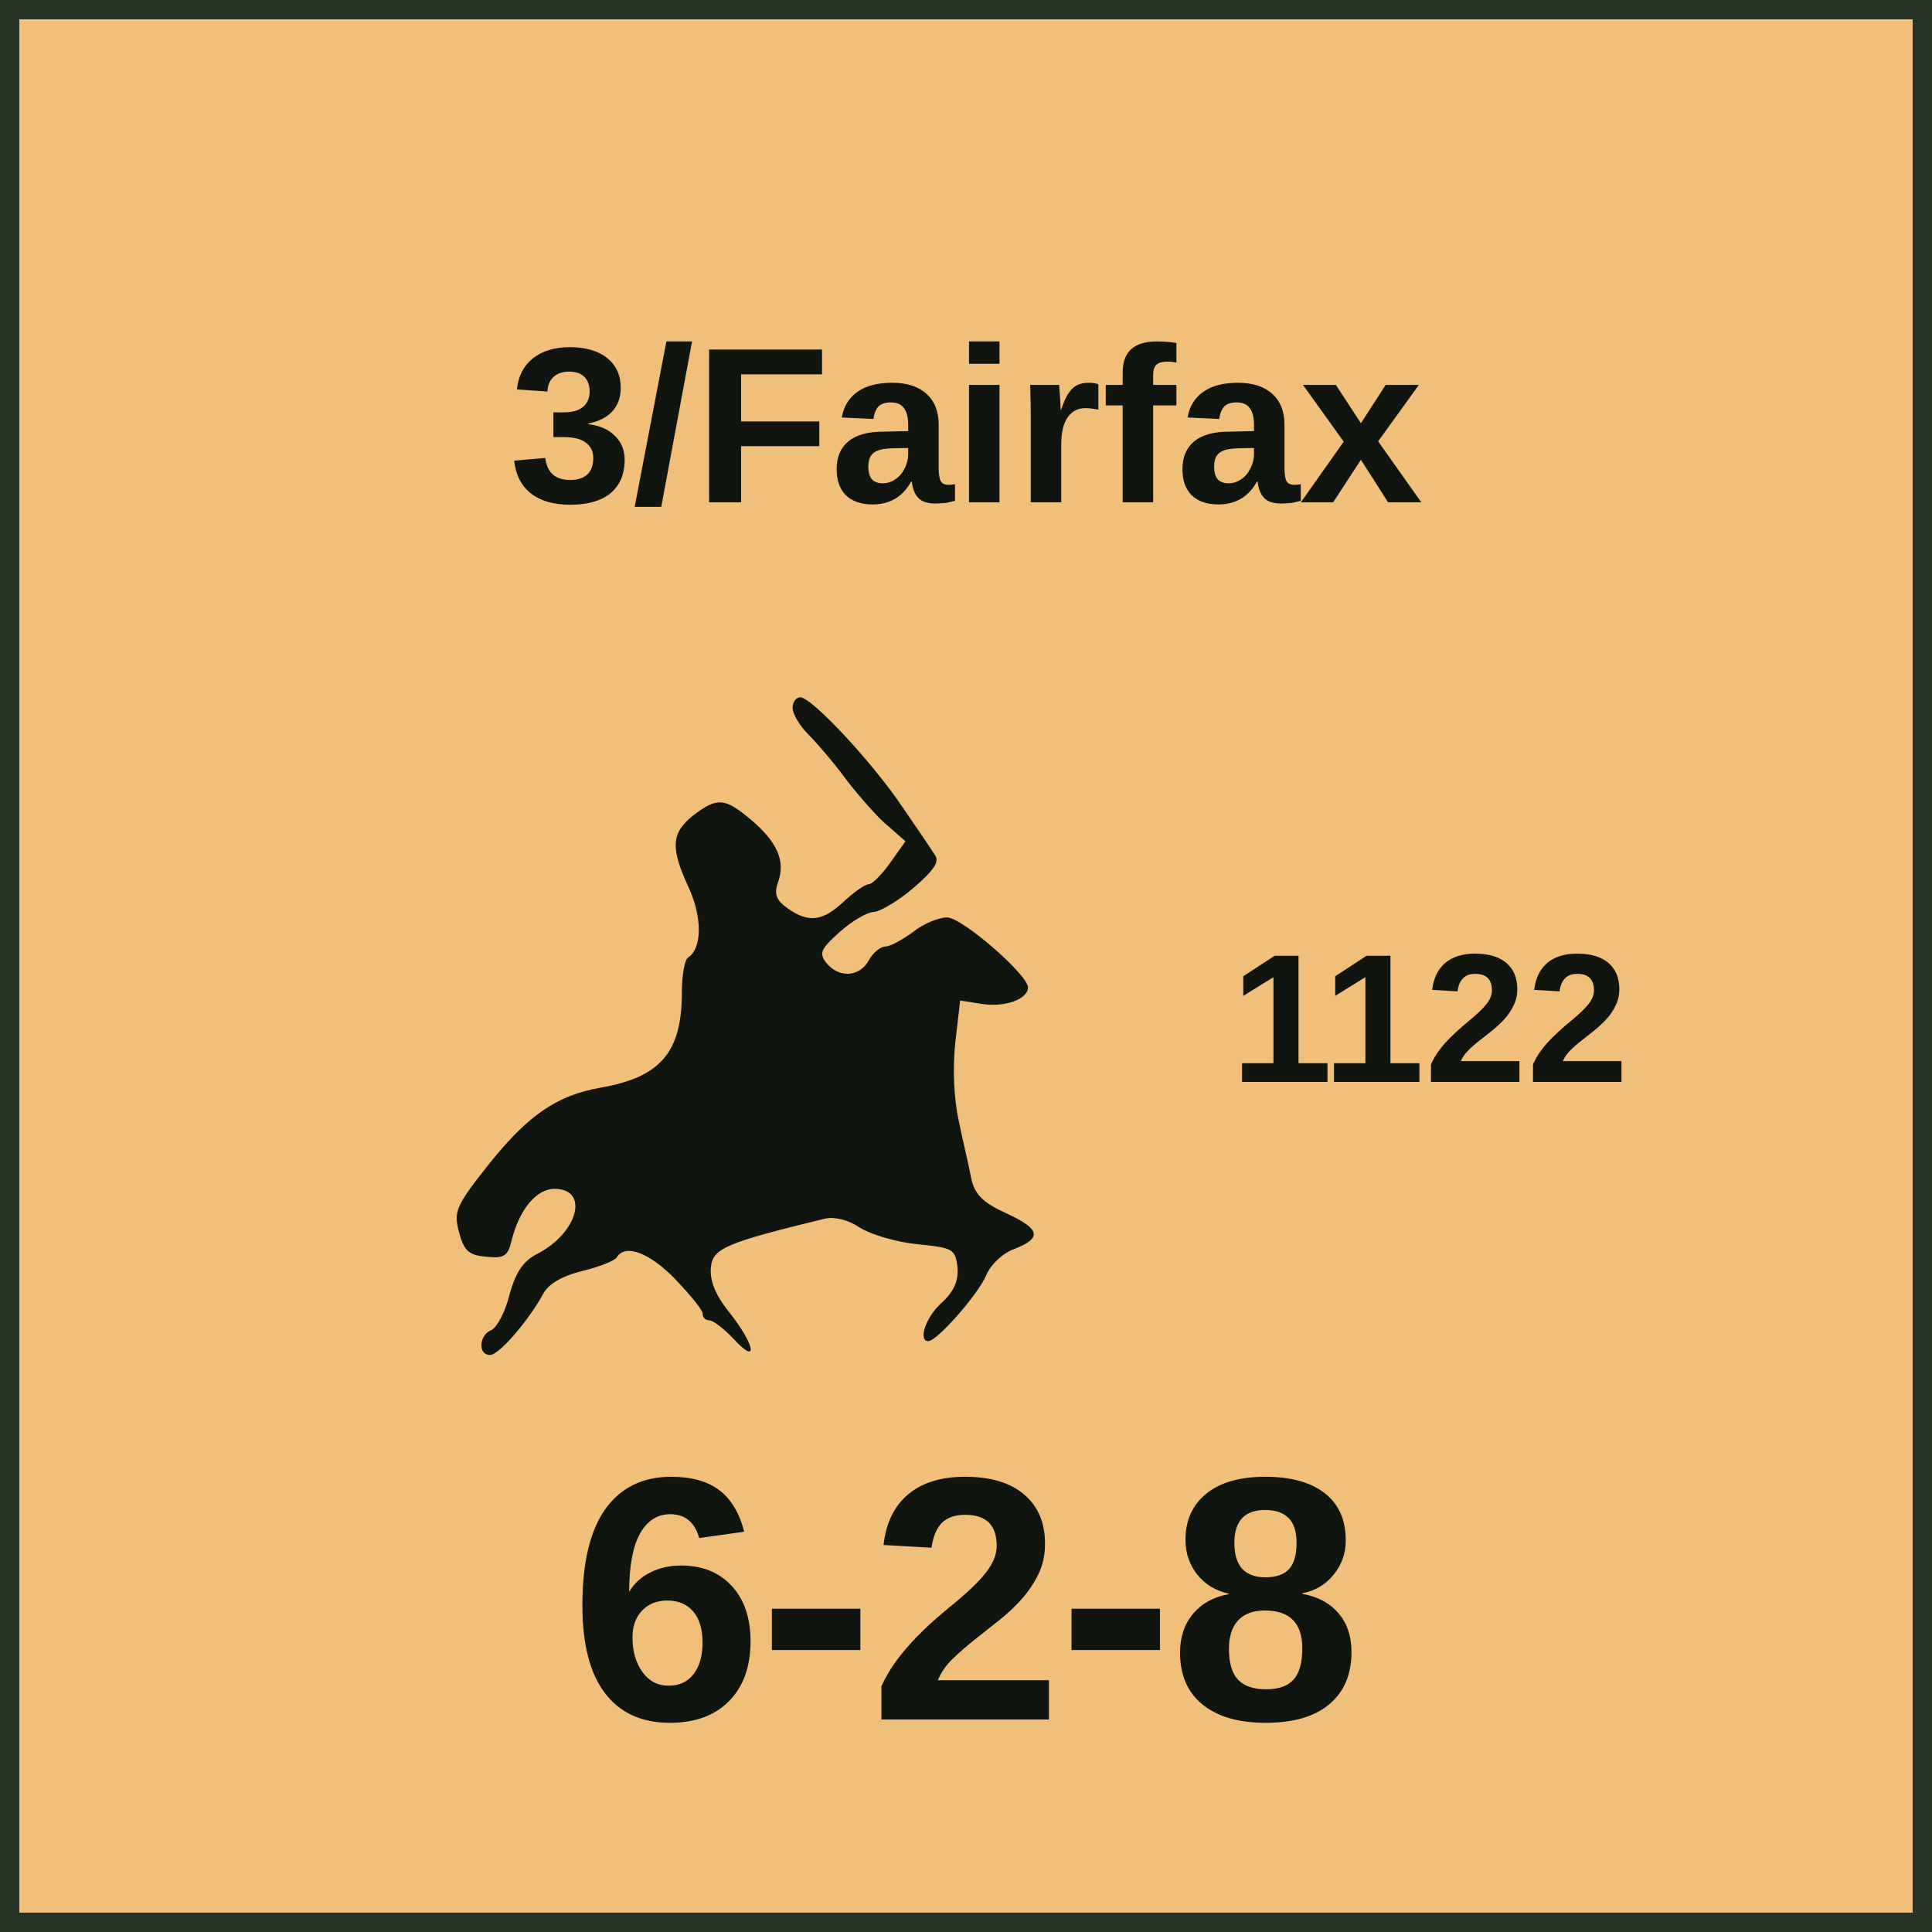
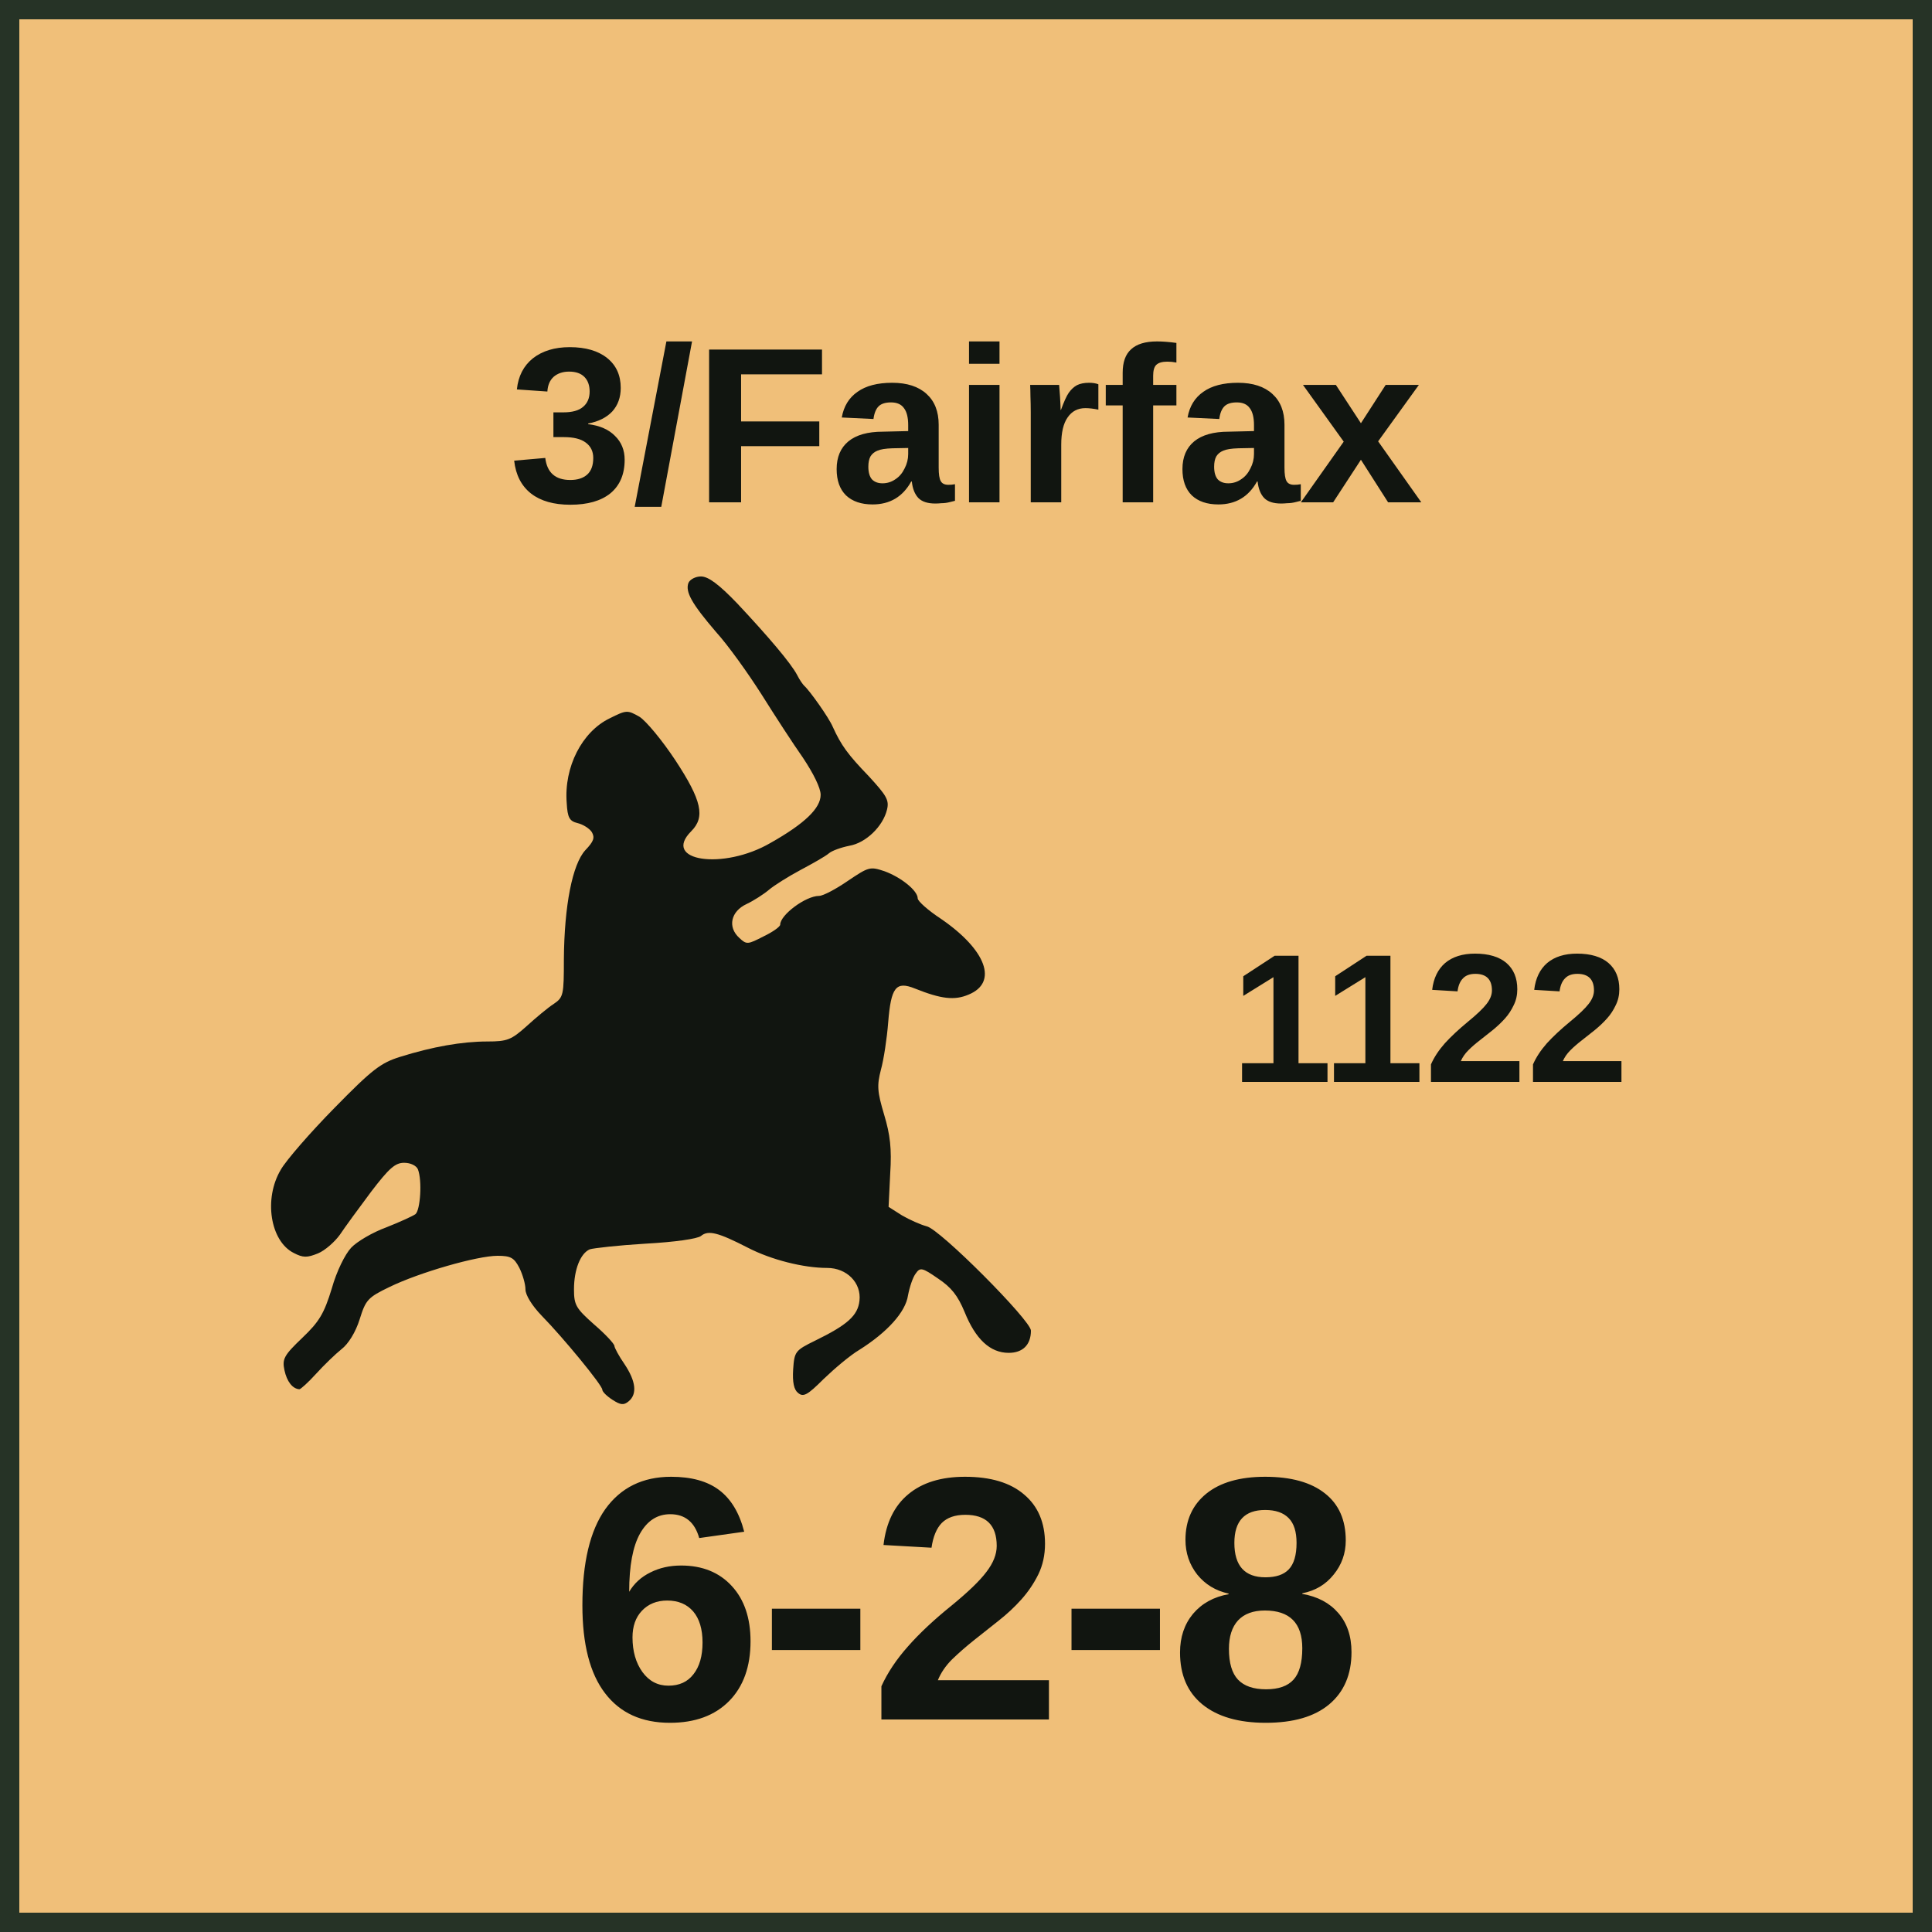
<svg xmlns="http://www.w3.org/2000/svg" width="100" height="100" viewBox="0 0 100 100" role="img" aria-labelledby="title desc">
  <style>
    text { fill: #111510; font-family: "Arial Narrow", "Helvetica Neue", Arial, sans-serif; }
    .name { font-weight: 700; text-anchor: middle; }
    .setup { font-size: 9.5px; font-weight: 700; text-anchor: middle; }
    .factors { font-size: 18px; font-weight: 800; text-anchor: middle; letter-spacing: -0.25px; }
    .turn { font-size: 17px; font-weight: 800; text-anchor: middle; }
  </style>
  <rect x="0.5" y="0.5" width="99" height="99" fill="#F0BF79" stroke="#263326" stroke-width="1" />
  <text class="name" x="50" y="26" font-size="11.5">3/Fairfax</text>
-   <svg x="12" y="30" width="43" height="43" viewBox="0 0 1200 1200" preserveAspectRatio="xMidYMid meet">
-     <g transform="translate(0 1200) scale(1 -1)" fill="#111510">
-       <path d="M810 1015c0-9 10-26 23-39 12-12 38-42 56-67 19-24 45-54 59-65l25-22-22-31c-12-17-26-31-31-31-5 0-21-11-36-25-31-29-51-31-81-10-17 12-20 21-14 38 11 30-1 58-39 90-38 32-49 33-84 6-31-25-33-46-6-104 20-44 19-88-1-101-5-3-9-26-9-51 0-86-31-122-118-137-62-11-103-39-158-107-50-63-54-71-46-101 7-27 14-34 39-36 26-3 32 1 37 23 11 45 36 75 62 75 51 0 34-64-25-94-21-11-31-27-40-59-6-25-18-47-26-51-18-7-20-36-2-36 13 0 55 49 76 87 7 15 28 27 56 34 25 6 48 15 51 20 12 20 47 7 84-31 22-23 40-45 40-50 0-6 4-10 10-10 5 0 21-12 35-27 36-39 31-9-6 38-21 26-29 47-27 66 3 27 21 35 165 70 14 3 34-2 50-13 16-10 53-21 83-24 51-5 55-7 58-32 2-20-4-35-22-52-24-21-35-56-20-56 13 0 74 70 84 96 6 14 23 31 40 37 41 16 38 29-12 52-33 15-45 27-50 50-3 17-12 54-18 83-7 32-9 76-5 113l7 61 32-5c33-5 66 7 66 24 0 18-95 101-117 101-12 0-34-9-49-21-15-11-33-21-40-21-7 0-18-9-24-20-13-24-43-26-61-4-11 14-9 20 19 45 18 16 40 29 50 29 9 1 35 16 57 35 30 26 38 38 30 48-5 8-26 39-46 68-42 63-131 159-148 159-6 0-11-7-11-15z" />
+   <svg x="11" y="29" width="46" height="45" viewBox="250 200 1950 2150" preserveAspectRatio="xMidYMid meet">
+     <g transform="translate(0 2400) scale(1 -1)" fill="#111510">
+       <path d="M1303 2144c-8-22 8-51 68-121 30-33 80-103 113-155 32-51 78-122 102-156 26-39 44-75 44-92 0-33-39-71-124-119-117-68-270-45-196 29 35 35 26 76-39 175-33 50-73 98-89 108-30 17-32 17-74-4-68-33-113-120-106-209 2-37 7-45 27-50 13-3 29-13 35-22 8-14 5-23-16-45-32-35-52-137-53-270 0-87-1-94-25-110-14-9-44-34-67-55-38-34-48-38-97-38-63 0-136-13-216-38-48-15-69-31-163-127-59-60-119-129-132-152-43-72-26-177 32-206 23-12 33-12 60-1 17 7 41 28 54 46 12 18 47 66 77 106 45 59 60 72 82 72 16 0 30-7 34-16 11-28 6-101-6-111-7-5-40-20-73-33-33-12-72-35-86-50-15-16-36-58-48-101-19-62-31-82-73-122-45-43-50-52-44-80 6-28 20-46 37-47 3 0 22 17 41 38 20 22 48 49 63 61 17 13 35 42 45 74 15 48 20 54 74 80 74 36 217 77 267 77 33 0 41-5 54-30 8-16 15-40 15-53 0-14 16-40 40-65 53-54 150-172 150-183 0-5 11-16 25-25 20-13 28-14 40-4 22 18 18 50-10 92-14 20-25 41-25 45 0 5-22 29-50 53-45 40-50 48-50 87 0 49 16 89 39 99 9 3 71 10 138 14 73 4 128 12 137 19 18 15 42 9 116-29 58-30 138-50 196-50 49 0 85-37 80-81-4-37-30-60-110-99-49-24-51-27-54-71-2-32 2-50 12-58 13-11 23-6 63 34 27 26 66 59 88 72 70 44 115 94 121 135 4 21 12 45 19 54 11 16 16 15 55-12 33-22 49-42 66-83 27-67 63-101 109-101 35 0 55 20 55 55 0 25-226 252-258 258-15 4-42 16-61 27l-33 21 4 82c4 62 0 96-15 146-17 57-18 72-8 111 7 25 15 78 18 117 7 87 19 103 66 84 65-26 98-30 133-15 73 30 44 110-68 187-32 21-58 44-58 51 0 19-41 52-82 67-36 12-39 11-91-24-29-20-61-37-71-37-33 0-96-47-96-71 0-5-18-18-41-29-39-20-42-21-60-4-30 27-21 66 18 84 17 8 42 24 55 35 13 11 48 33 78 49 30 16 62 34 70 41 8 7 31 15 51 19 41 7 83 48 93 89 6 24-1 35-45 83-52 54-68 76-89 122-9 22-58 91-71 102-3 3-11 14-17 26-15 29-72 96-148 177-46 48-72 67-90 67-13 0-27-7-31-16z" />
    </g>
  </svg>
  <text class="setup" x="74" y="56">1122</text>
  <text class="factors" x="50" y="89">6-2-8</text>
</svg>
